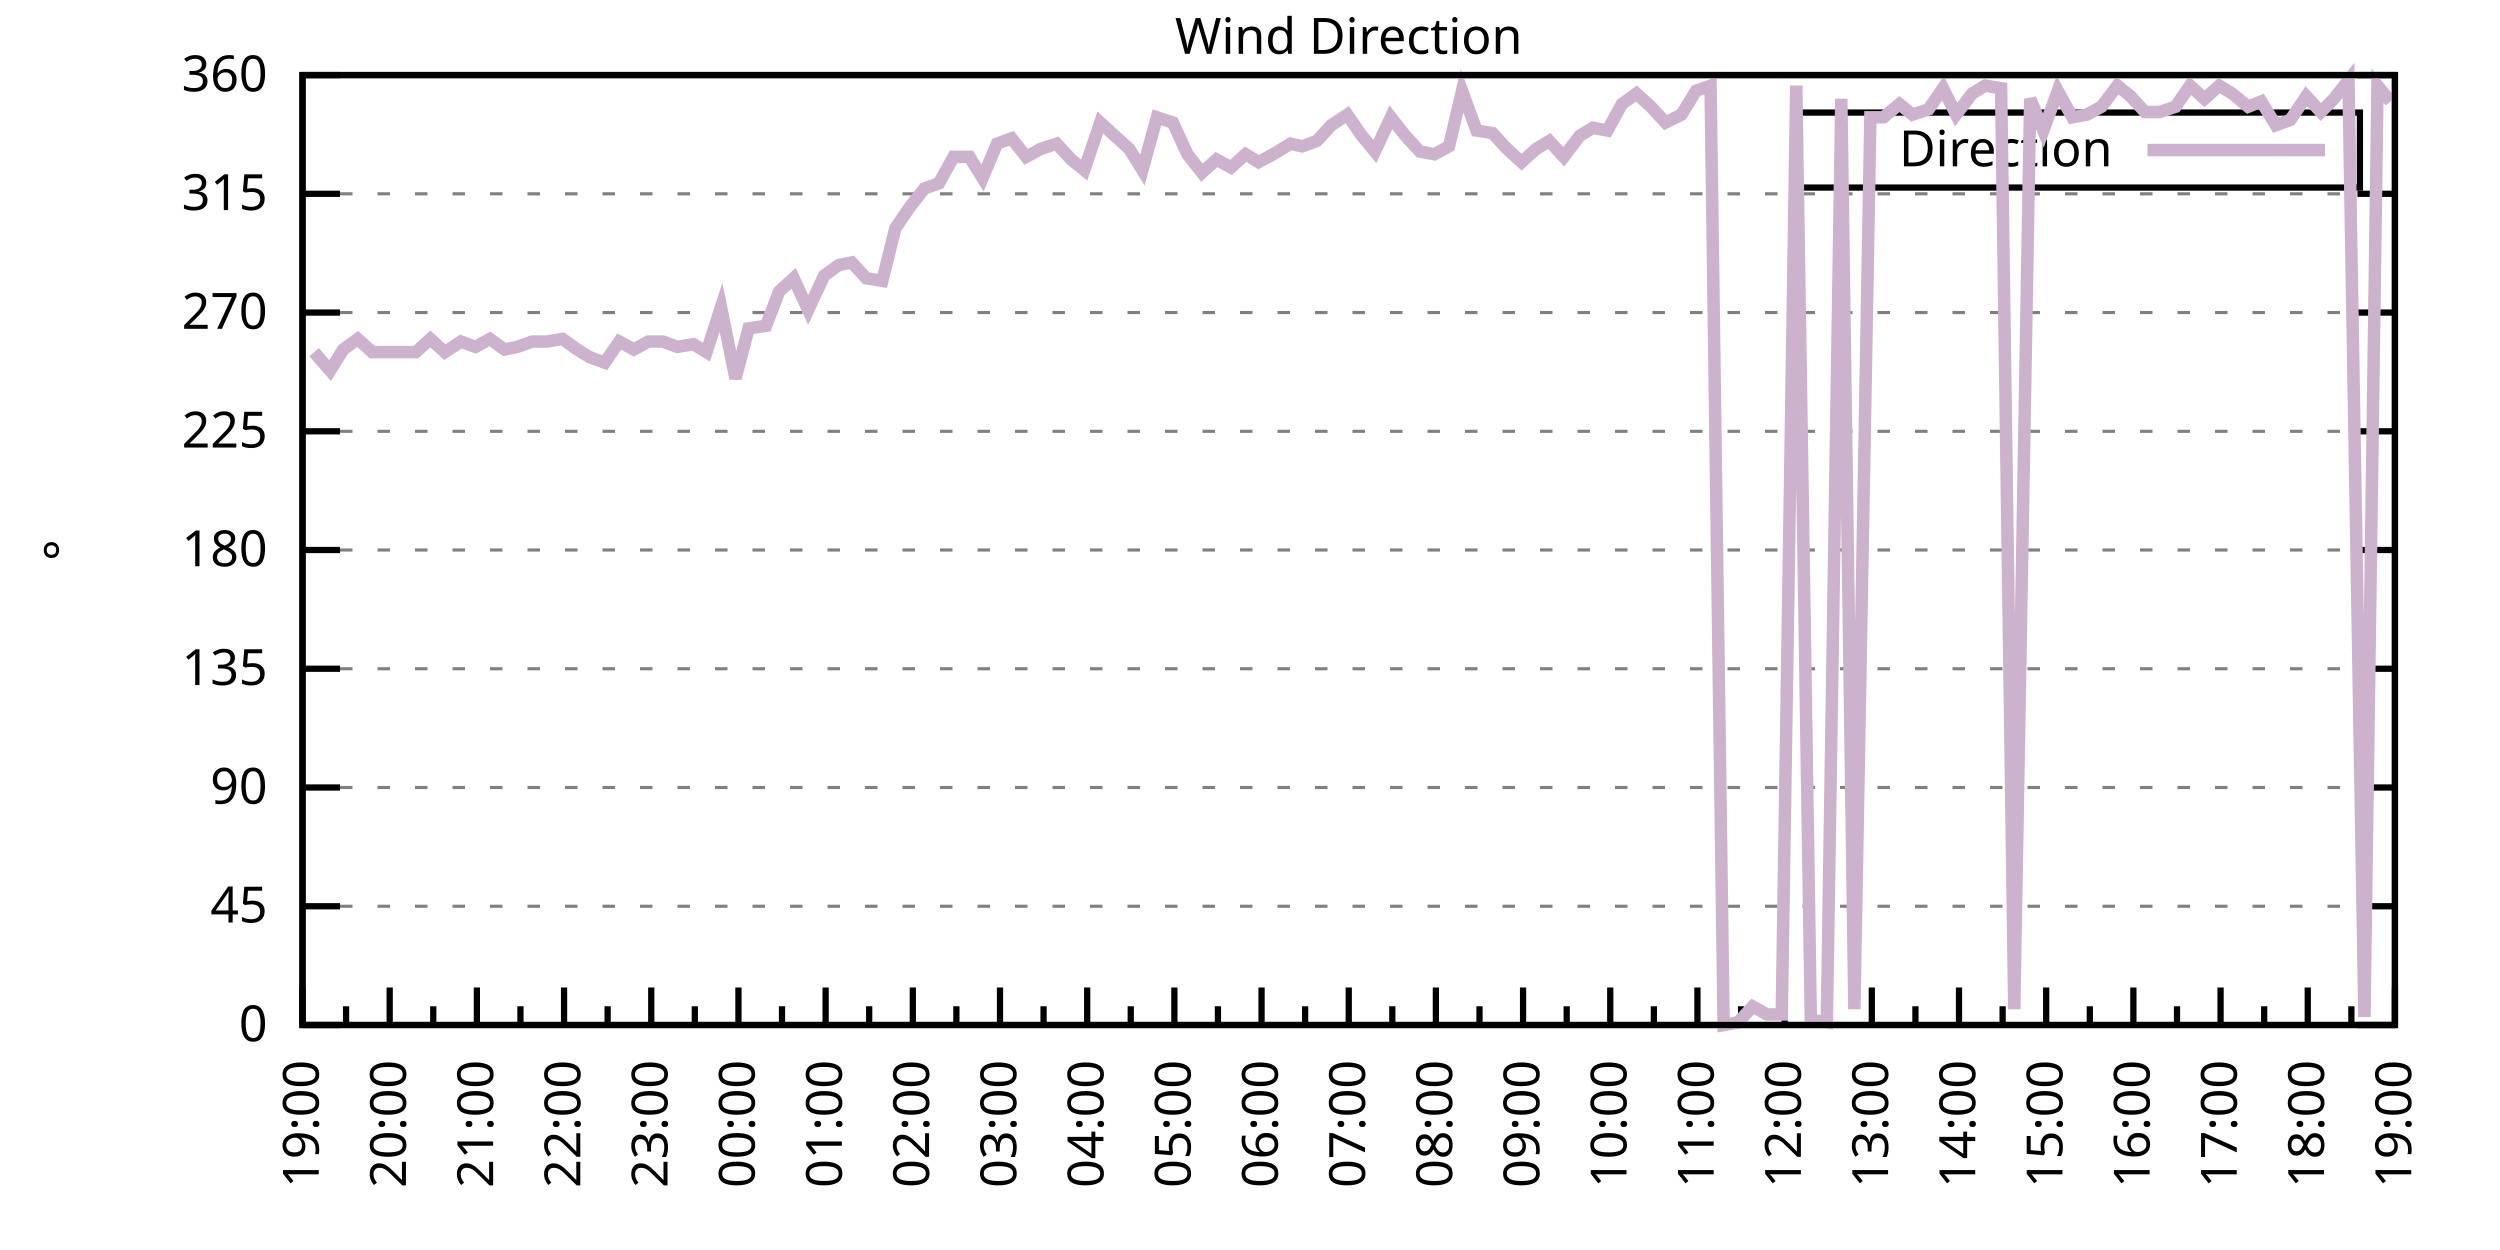
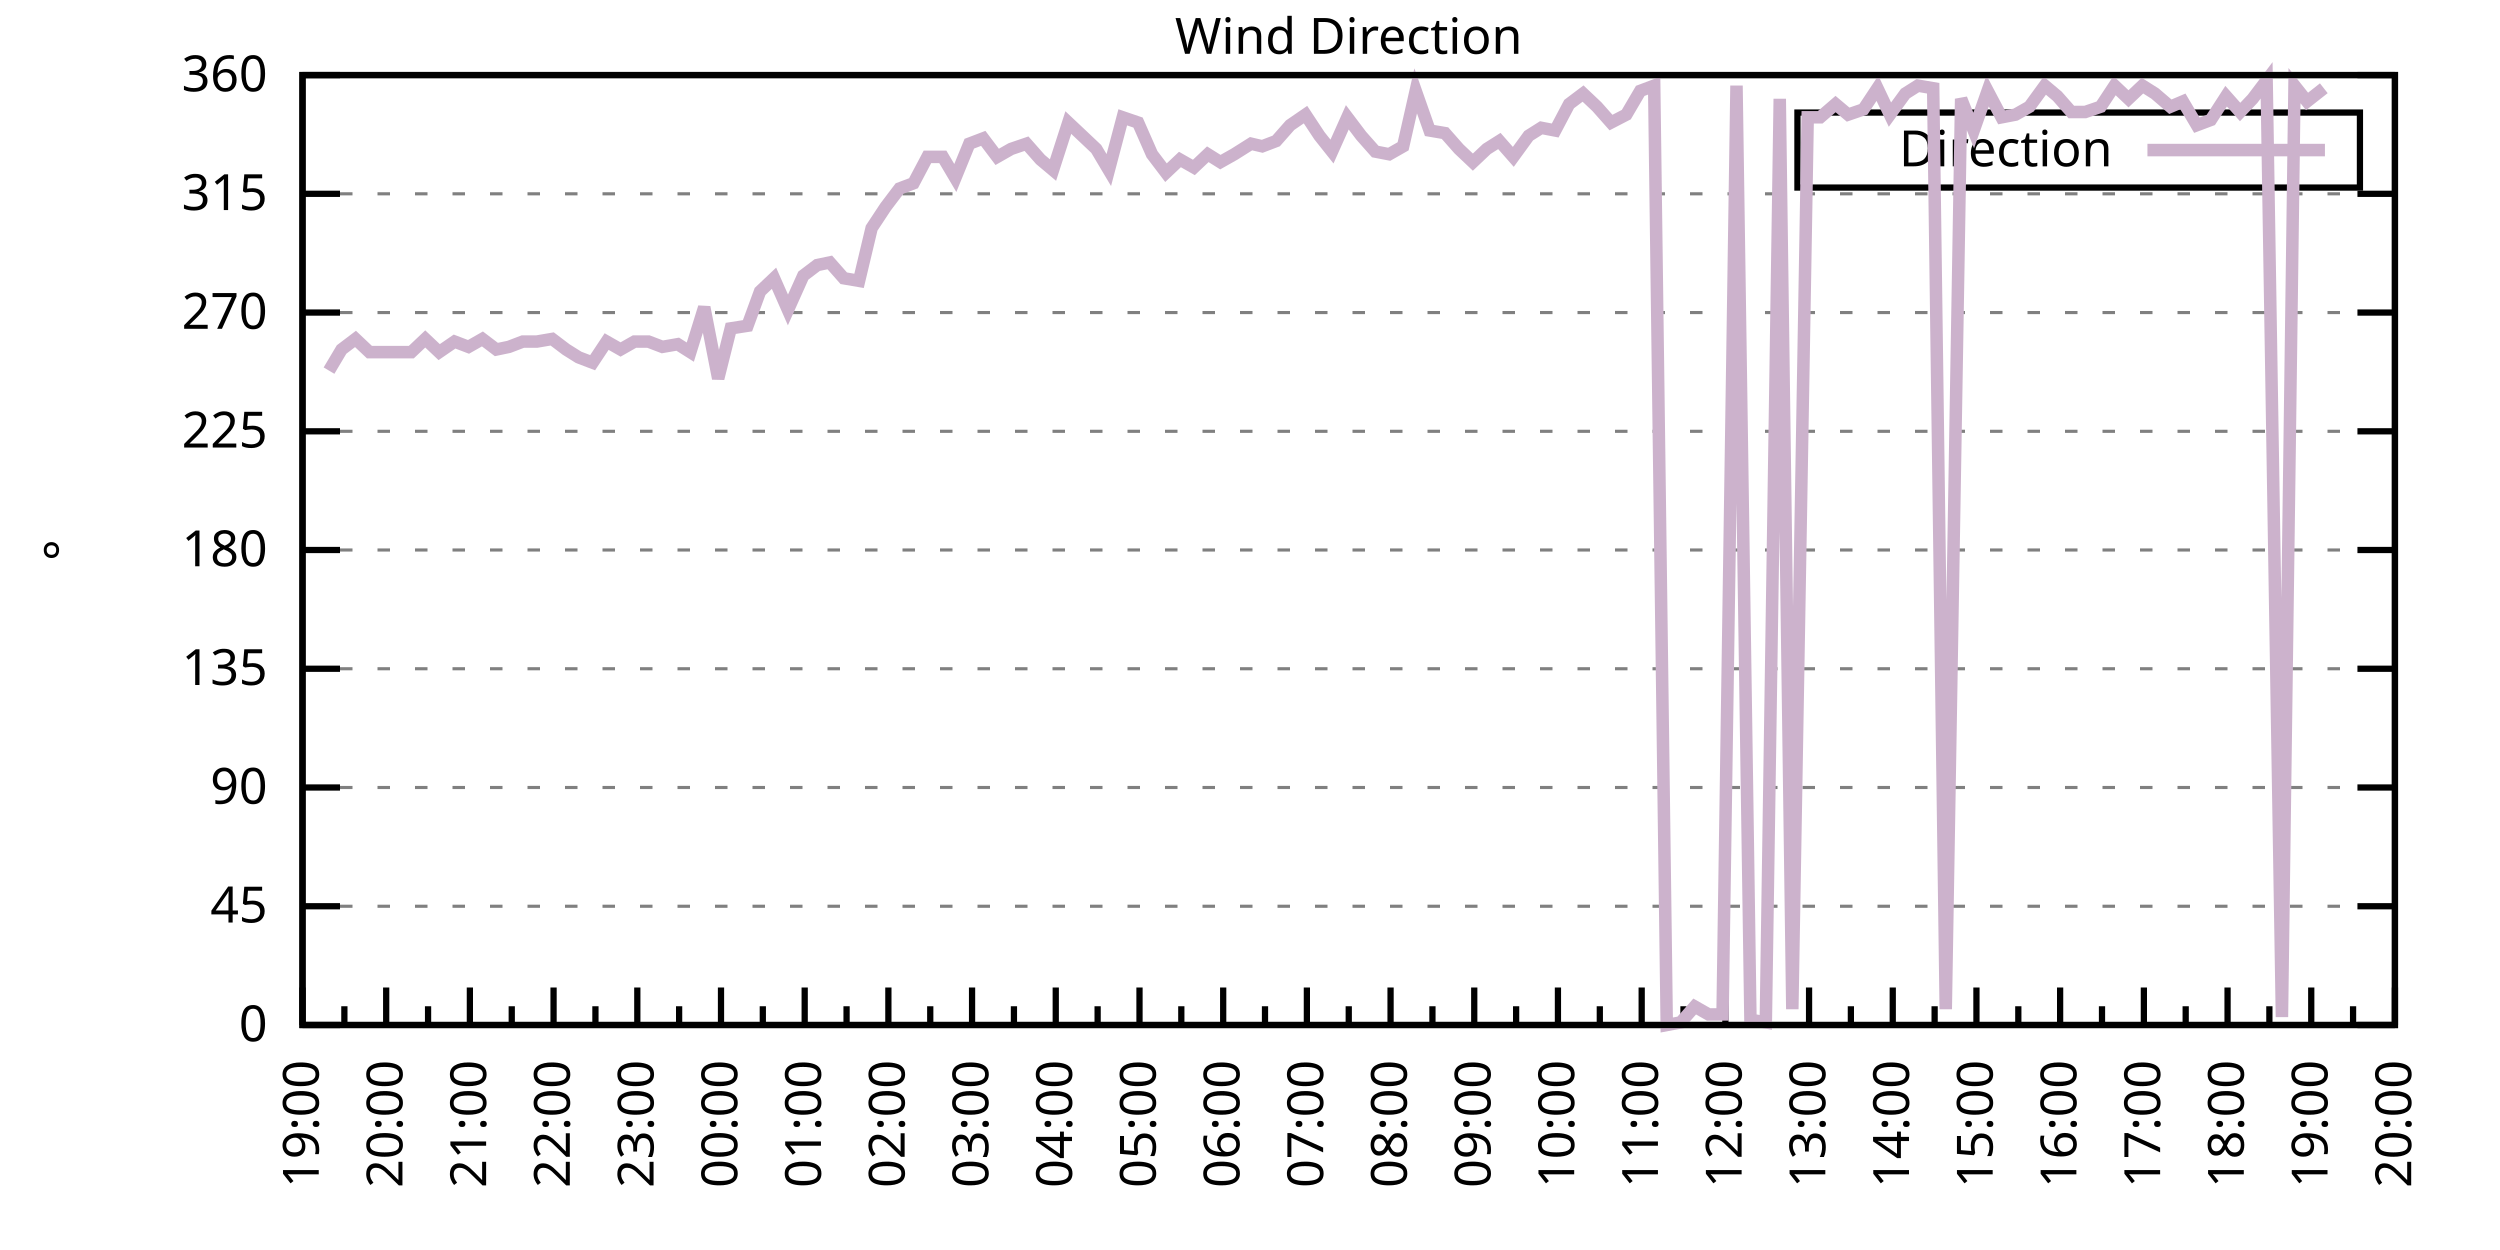
<svg xmlns="http://www.w3.org/2000/svg" xmlns:xlink="http://www.w3.org/1999/xlink" width="400" height="200" viewBox="0 0 400 200">
  <g id="gnuplot_canvas">
    <rect x="0" y="0" width="400" height="200" fill="none" />
    <defs>
      <circle id="gpDot" r="0.5" stroke-width="0.5" stroke="currentColor" />
      <path id="gpPt0" stroke-width="0.333" stroke="currentColor" d="M-1,0 h2 M0,-1 v2" />
      <path id="gpPt1" stroke-width="0.333" stroke="currentColor" d="M-1,-1 L1,1 M1,-1 L-1,1" />
      <path id="gpPt2" stroke-width="0.333" stroke="currentColor" d="M-1,0 L1,0 M0,-1 L0,1 M-1,-1 L1,1 M-1,1 L1,-1" />
      <rect id="gpPt3" stroke-width="0.333" stroke="currentColor" x="-1" y="-1" width="2" height="2" />
      <rect id="gpPt4" stroke-width="0.333" stroke="currentColor" fill="currentColor" x="-1" y="-1" width="2" height="2" />
      <circle id="gpPt5" stroke-width="0.333" stroke="currentColor" cx="0" cy="0" r="1" />
      <use xlink:href="#gpPt5" id="gpPt6" fill="currentColor" stroke="none" />
      <path id="gpPt7" stroke-width="0.333" stroke="currentColor" d="M0,-1.33 L-1.33,0.67 L1.33,0.67 z" />
      <use xlink:href="#gpPt7" id="gpPt8" fill="currentColor" stroke="none" />
      <use xlink:href="#gpPt7" id="gpPt9" stroke="currentColor" transform="rotate(180)" />
      <use xlink:href="#gpPt9" id="gpPt10" fill="currentColor" stroke="none" />
      <use xlink:href="#gpPt3" id="gpPt11" stroke="currentColor" transform="rotate(45)" />
      <use xlink:href="#gpPt11" id="gpPt12" fill="currentColor" stroke="none" />
      <path id="gpPt13" stroke-width="0.333" stroke="currentColor" d="M0,1.330 L1.265,0.411 L0.782,-1.067 L-0.782,-1.076 L-1.265,0.411 z" />
      <use xlink:href="#gpPt13" id="gpPt14" fill="currentColor" stroke="none" />
      <filter id="textbox" filterUnits="objectBoundingBox" x="0" y="0" height="1" width="1">
        <feFlood flood-color="white" flood-opacity="1" result="bgnd" />
        <feComposite in="SourceGraphic" in2="bgnd" operator="atop" />
      </filter>
      <filter id="greybox" filterUnits="objectBoundingBox" x="0" y="0" height="1" width="1">
        <feFlood flood-color="lightgrey" flood-opacity="1" result="grey" />
        <feComposite in="SourceGraphic" in2="grey" operator="atop" />
      </filter>
    </defs>
    <g fill="none" color="white" stroke="currentColor" stroke-width="1.00" stroke-linecap="butt" stroke-linejoin="miter">
</g>
    <g fill="none" color="black" stroke="currentColor" stroke-width="1.00" stroke-linecap="butt" stroke-linejoin="miter">
      <g stroke="none" shape-rendering="crispEdges">
        <polygon fill="rgb(255, 255, 255)" points="48.40,164.00 383.18,164.00 383.18,12.02 48.40,12.02 " />
      </g>
    </g>
    <g fill="none" color="black" stroke="currentColor" stroke-width="1.00" stroke-linecap="butt" stroke-linejoin="miter">
</g>
    <g fill="none" color="black" stroke="black" stroke-width="0.50" stroke-linecap="butt" stroke-linejoin="miter">
</g>
    <g fill="none" color="gray" stroke="currentColor" stroke-width="0.50" stroke-linecap="butt" stroke-linejoin="miter">
      <path stroke="gray" stroke-dasharray="2,4" class="gridline" d="M48.40,164.00 L383.19,164.00  " />
    </g>
    <g fill="none" color="gray" stroke="gray" stroke-width="1.00" stroke-linecap="butt" stroke-linejoin="miter">
</g>
    <g fill="none" color="black" stroke="currentColor" stroke-width="1.00" stroke-linecap="butt" stroke-linejoin="miter">
      <path stroke="black" d="M48.40,164.00 L54.40,164.00 M383.19,164.00 L377.19,164.00  " />
      <g transform="translate(42.80,166.60)" stroke="none" fill="black" font-family="Sans" font-size="8.00" text-anchor="end">
        <text>
          <tspan font-family="Sans"> 0</tspan>
        </text>
      </g>
    </g>
    <g fill="none" color="black" stroke="currentColor" stroke-width="1.00" stroke-linecap="butt" stroke-linejoin="miter">
</g>
    <g fill="none" color="black" stroke="black" stroke-width="0.50" stroke-linecap="butt" stroke-linejoin="miter">
</g>
    <g fill="none" color="gray" stroke="currentColor" stroke-width="0.50" stroke-linecap="butt" stroke-linejoin="miter">
      <path stroke="gray" stroke-dasharray="2,4" class="gridline" d="M48.40,145.00 L383.19,145.00  " />
    </g>
    <g fill="none" color="gray" stroke="gray" stroke-width="1.00" stroke-linecap="butt" stroke-linejoin="miter">
</g>
    <g fill="none" color="black" stroke="currentColor" stroke-width="1.00" stroke-linecap="butt" stroke-linejoin="miter">
      <path stroke="black" d="M48.40,145.00 L54.40,145.00 M383.19,145.00 L377.19,145.00  " />
      <g transform="translate(42.80,147.60)" stroke="none" fill="black" font-family="Sans" font-size="8.00" text-anchor="end">
        <text>
          <tspan font-family="Sans"> 45</tspan>
        </text>
      </g>
    </g>
    <g fill="none" color="black" stroke="currentColor" stroke-width="1.00" stroke-linecap="butt" stroke-linejoin="miter">
</g>
    <g fill="none" color="black" stroke="black" stroke-width="0.50" stroke-linecap="butt" stroke-linejoin="miter">
</g>
    <g fill="none" color="gray" stroke="currentColor" stroke-width="0.50" stroke-linecap="butt" stroke-linejoin="miter">
      <path stroke="gray" stroke-dasharray="2,4" class="gridline" d="M48.40,126.00 L383.19,126.00  " />
    </g>
    <g fill="none" color="gray" stroke="gray" stroke-width="1.00" stroke-linecap="butt" stroke-linejoin="miter">
</g>
    <g fill="none" color="black" stroke="currentColor" stroke-width="1.00" stroke-linecap="butt" stroke-linejoin="miter">
      <path stroke="black" d="M48.40,126.00 L54.40,126.00 M383.19,126.00 L377.19,126.00  " />
      <g transform="translate(42.80,128.60)" stroke="none" fill="black" font-family="Sans" font-size="8.00" text-anchor="end">
        <text>
          <tspan font-family="Sans"> 90</tspan>
        </text>
      </g>
    </g>
    <g fill="none" color="black" stroke="currentColor" stroke-width="1.00" stroke-linecap="butt" stroke-linejoin="miter">
</g>
    <g fill="none" color="black" stroke="black" stroke-width="0.50" stroke-linecap="butt" stroke-linejoin="miter">
</g>
    <g fill="none" color="gray" stroke="currentColor" stroke-width="0.50" stroke-linecap="butt" stroke-linejoin="miter">
      <path stroke="gray" stroke-dasharray="2,4" class="gridline" d="M48.40,107.00 L383.19,107.00  " />
    </g>
    <g fill="none" color="gray" stroke="gray" stroke-width="1.00" stroke-linecap="butt" stroke-linejoin="miter">
</g>
    <g fill="none" color="black" stroke="currentColor" stroke-width="1.00" stroke-linecap="butt" stroke-linejoin="miter">
      <path stroke="black" d="M48.40,107.00 L54.40,107.00 M383.19,107.00 L377.19,107.00  " />
      <g transform="translate(42.80,109.60)" stroke="none" fill="black" font-family="Sans" font-size="8.00" text-anchor="end">
        <text>
          <tspan font-family="Sans"> 135</tspan>
        </text>
      </g>
    </g>
    <g fill="none" color="black" stroke="currentColor" stroke-width="1.00" stroke-linecap="butt" stroke-linejoin="miter">
</g>
    <g fill="none" color="black" stroke="black" stroke-width="0.50" stroke-linecap="butt" stroke-linejoin="miter">
</g>
    <g fill="none" color="gray" stroke="currentColor" stroke-width="0.50" stroke-linecap="butt" stroke-linejoin="miter">
      <path stroke="gray" stroke-dasharray="2,4" class="gridline" d="M48.40,88.00 L383.19,88.00  " />
    </g>
    <g fill="none" color="gray" stroke="gray" stroke-width="1.00" stroke-linecap="butt" stroke-linejoin="miter">
</g>
    <g fill="none" color="black" stroke="currentColor" stroke-width="1.00" stroke-linecap="butt" stroke-linejoin="miter">
      <path stroke="black" d="M48.40,88.00 L54.40,88.00 M383.19,88.00 L377.19,88.00  " />
      <g transform="translate(42.80,90.60)" stroke="none" fill="black" font-family="Sans" font-size="8.00" text-anchor="end">
        <text>
          <tspan font-family="Sans"> 180</tspan>
        </text>
      </g>
    </g>
    <g fill="none" color="black" stroke="currentColor" stroke-width="1.00" stroke-linecap="butt" stroke-linejoin="miter">
</g>
    <g fill="none" color="black" stroke="black" stroke-width="0.50" stroke-linecap="butt" stroke-linejoin="miter">
</g>
    <g fill="none" color="gray" stroke="currentColor" stroke-width="0.50" stroke-linecap="butt" stroke-linejoin="miter">
      <path stroke="gray" stroke-dasharray="2,4" class="gridline" d="M48.40,69.01 L383.19,69.01  " />
    </g>
    <g fill="none" color="gray" stroke="gray" stroke-width="1.00" stroke-linecap="butt" stroke-linejoin="miter">
</g>
    <g fill="none" color="black" stroke="currentColor" stroke-width="1.00" stroke-linecap="butt" stroke-linejoin="miter">
      <path stroke="black" d="M48.40,69.01 L54.40,69.01 M383.19,69.01 L377.19,69.01  " />
      <g transform="translate(42.80,71.61)" stroke="none" fill="black" font-family="Sans" font-size="8.00" text-anchor="end">
        <text>
          <tspan font-family="Sans"> 225</tspan>
        </text>
      </g>
    </g>
    <g fill="none" color="black" stroke="currentColor" stroke-width="1.00" stroke-linecap="butt" stroke-linejoin="miter">
</g>
    <g fill="none" color="black" stroke="black" stroke-width="0.50" stroke-linecap="butt" stroke-linejoin="miter">
</g>
    <g fill="none" color="gray" stroke="currentColor" stroke-width="0.50" stroke-linecap="butt" stroke-linejoin="miter">
      <path stroke="gray" stroke-dasharray="2,4" class="gridline" d="M48.40,50.01 L383.19,50.01  " />
    </g>
    <g fill="none" color="gray" stroke="gray" stroke-width="1.00" stroke-linecap="butt" stroke-linejoin="miter">
</g>
    <g fill="none" color="black" stroke="currentColor" stroke-width="1.00" stroke-linecap="butt" stroke-linejoin="miter">
      <path stroke="black" d="M48.40,50.01 L54.40,50.01 M383.19,50.01 L377.19,50.01  " />
      <g transform="translate(42.80,52.61)" stroke="none" fill="black" font-family="Sans" font-size="8.00" text-anchor="end">
        <text>
          <tspan font-family="Sans"> 270</tspan>
        </text>
      </g>
    </g>
    <g fill="none" color="black" stroke="currentColor" stroke-width="1.00" stroke-linecap="butt" stroke-linejoin="miter">
</g>
    <g fill="none" color="black" stroke="black" stroke-width="0.50" stroke-linecap="butt" stroke-linejoin="miter">
</g>
    <g fill="none" color="gray" stroke="currentColor" stroke-width="0.50" stroke-linecap="butt" stroke-linejoin="miter">
      <path stroke="gray" stroke-dasharray="2,4" class="gridline" d="M48.40,31.01 L383.19,31.01  " />
    </g>
    <g fill="none" color="gray" stroke="gray" stroke-width="1.00" stroke-linecap="butt" stroke-linejoin="miter">
</g>
    <g fill="none" color="black" stroke="currentColor" stroke-width="1.00" stroke-linecap="butt" stroke-linejoin="miter">
      <path stroke="black" d="M48.40,31.01 L54.40,31.01 M383.19,31.01 L377.19,31.01  " />
      <g transform="translate(42.80,33.61)" stroke="none" fill="black" font-family="Sans" font-size="8.00" text-anchor="end">
        <text>
          <tspan font-family="Sans"> 315</tspan>
        </text>
      </g>
    </g>
    <g fill="none" color="black" stroke="currentColor" stroke-width="1.00" stroke-linecap="butt" stroke-linejoin="miter">
</g>
    <g fill="none" color="black" stroke="black" stroke-width="0.50" stroke-linecap="butt" stroke-linejoin="miter">
</g>
    <g fill="none" color="gray" stroke="currentColor" stroke-width="0.50" stroke-linecap="butt" stroke-linejoin="miter">
      <path stroke="gray" stroke-dasharray="2,4" class="gridline" d="M48.40,12.01 L383.19,12.01  " />
    </g>
    <g fill="none" color="gray" stroke="gray" stroke-width="1.00" stroke-linecap="butt" stroke-linejoin="miter">
</g>
    <g fill="none" color="black" stroke="currentColor" stroke-width="1.00" stroke-linecap="butt" stroke-linejoin="miter">
      <path stroke="black" d="M48.40,12.01 L54.40,12.01 M383.19,12.01 L377.19,12.01  " />
      <g transform="translate(42.80,14.61)" stroke="none" fill="black" font-family="Sans" font-size="8.00" text-anchor="end">
        <text>
          <tspan font-family="Sans"> 360</tspan>
        </text>
      </g>
    </g>
    <g fill="none" color="black" stroke="currentColor" stroke-width="1.00" stroke-linecap="butt" stroke-linejoin="miter">
      <path stroke="black" d="M48.40,164.00 L48.40,158.00  " />
      <g transform="translate(51.00,169.60) rotate(270)" stroke="none" fill="black" font-family="Sans" font-size="8.00" text-anchor="end">
        <text>
          <tspan font-family="Sans">19:00</tspan>
        </text>
      </g>
    </g>
    <g fill="none" color="black" stroke="currentColor" stroke-width="1.00" stroke-linecap="butt" stroke-linejoin="miter">
-       <path stroke="black" d="M55.37,164.00 L55.37,161.00 M62.35,164.00 L62.35,158.00  " />
-       <g transform="translate(64.95,169.60) rotate(270)" stroke="none" fill="black" font-family="Sans" font-size="8.00" text-anchor="end">
+       <path stroke="black" d="M55.10,164.00 L55.10,161.00 M61.79,164.00 L61.79,158.00  " />
+       <g transform="translate(64.39,169.60) rotate(270)" stroke="none" fill="black" font-family="Sans" font-size="8.00" text-anchor="end">
        <text>
          <tspan font-family="Sans">20:00</tspan>
        </text>
      </g>
    </g>
    <g fill="none" color="black" stroke="currentColor" stroke-width="1.00" stroke-linecap="butt" stroke-linejoin="miter">
-       <path stroke="black" d="M69.32,164.00 L69.32,161.00 M76.30,164.00 L76.30,158.00  " />
-       <g transform="translate(78.90,169.60) rotate(270)" stroke="none" fill="black" font-family="Sans" font-size="8.00" text-anchor="end">
+       <path stroke="black" d="M68.49,164.00 L68.49,161.00 M75.18,164.00 L75.18,158.00  " />
+       <g transform="translate(77.78,169.60) rotate(270)" stroke="none" fill="black" font-family="Sans" font-size="8.00" text-anchor="end">
        <text>
          <tspan font-family="Sans">21:00</tspan>
        </text>
      </g>
    </g>
    <g fill="none" color="black" stroke="currentColor" stroke-width="1.00" stroke-linecap="butt" stroke-linejoin="miter">
-       <path stroke="black" d="M83.27,164.00 L83.27,161.00 M90.25,164.00 L90.25,158.00  " />
-       <g transform="translate(92.85,169.60) rotate(270)" stroke="none" fill="black" font-family="Sans" font-size="8.00" text-anchor="end">
+       <path stroke="black" d="M81.88,164.00 L81.88,161.00 M88.57,164.00 L88.57,158.00  " />
+       <g transform="translate(91.17,169.60) rotate(270)" stroke="none" fill="black" font-family="Sans" font-size="8.00" text-anchor="end">
        <text>
          <tspan font-family="Sans">22:00</tspan>
        </text>
      </g>
    </g>
    <g fill="none" color="black" stroke="currentColor" stroke-width="1.00" stroke-linecap="butt" stroke-linejoin="miter">
-       <path stroke="black" d="M97.22,164.00 L97.22,161.00 M104.20,164.00 L104.20,158.00  " />
-       <g transform="translate(106.80,169.60) rotate(270)" stroke="none" fill="black" font-family="Sans" font-size="8.00" text-anchor="end">
+       <path stroke="black" d="M95.27,164.00 L95.27,161.00 M101.97,164.00 L101.97,158.00  " />
+       <g transform="translate(104.57,169.60) rotate(270)" stroke="none" fill="black" font-family="Sans" font-size="8.00" text-anchor="end">
        <text>
          <tspan font-family="Sans">23:00</tspan>
        </text>
      </g>
    </g>
    <g fill="none" color="black" stroke="currentColor" stroke-width="1.00" stroke-linecap="butt" stroke-linejoin="miter">
-       <path stroke="black" d="M111.17,164.00 L111.17,161.00 M118.15,164.00 L118.15,158.00  " />
-       <g transform="translate(120.75,169.60) rotate(270)" stroke="none" fill="black" font-family="Sans" font-size="8.00" text-anchor="end">
+       <path stroke="black" d="M108.66,164.00 L108.66,161.00 M115.36,164.00 L115.36,158.00  " />
+       <g transform="translate(117.96,169.60) rotate(270)" stroke="none" fill="black" font-family="Sans" font-size="8.00" text-anchor="end">
        <text>
          <tspan font-family="Sans">00:00</tspan>
        </text>
      </g>
    </g>
    <g fill="none" color="black" stroke="currentColor" stroke-width="1.00" stroke-linecap="butt" stroke-linejoin="miter">
-       <path stroke="black" d="M125.12,164.00 L125.12,161.00 M132.10,164.00 L132.10,158.00  " />
-       <g transform="translate(134.70,169.60) rotate(270)" stroke="none" fill="black" font-family="Sans" font-size="8.00" text-anchor="end">
+       <path stroke="black" d="M122.05,164.00 L122.05,161.00 M128.75,164.00 L128.75,158.00  " />
+       <g transform="translate(131.35,169.60) rotate(270)" stroke="none" fill="black" font-family="Sans" font-size="8.00" text-anchor="end">
        <text>
          <tspan font-family="Sans">01:00</tspan>
        </text>
      </g>
    </g>
    <g fill="none" color="black" stroke="currentColor" stroke-width="1.00" stroke-linecap="butt" stroke-linejoin="miter">
-       <path stroke="black" d="M139.07,164.00 L139.07,161.00 M146.05,164.00 L146.05,158.00  " />
-       <g transform="translate(148.65,169.60) rotate(270)" stroke="none" fill="black" font-family="Sans" font-size="8.00" text-anchor="end">
+       <path stroke="black" d="M135.45,164.00 L135.45,161.00 M142.14,164.00 L142.14,158.00  " />
+       <g transform="translate(144.74,169.60) rotate(270)" stroke="none" fill="black" font-family="Sans" font-size="8.00" text-anchor="end">
        <text>
          <tspan font-family="Sans">02:00</tspan>
        </text>
      </g>
    </g>
    <g fill="none" color="black" stroke="currentColor" stroke-width="1.00" stroke-linecap="butt" stroke-linejoin="miter">
-       <path stroke="black" d="M153.02,164.00 L153.02,161.00 M160.00,164.00 L160.00,158.00  " />
-       <g transform="translate(162.60,169.60) rotate(270)" stroke="none" fill="black" font-family="Sans" font-size="8.00" text-anchor="end">
+       <path stroke="black" d="M148.84,164.00 L148.84,161.00 M155.53,164.00 L155.53,158.00  " />
+       <g transform="translate(158.13,169.60) rotate(270)" stroke="none" fill="black" font-family="Sans" font-size="8.00" text-anchor="end">
        <text>
          <tspan font-family="Sans">03:00</tspan>
        </text>
      </g>
    </g>
    <g fill="none" color="black" stroke="currentColor" stroke-width="1.00" stroke-linecap="butt" stroke-linejoin="miter">
-       <path stroke="black" d="M166.97,164.00 L166.97,161.00 M173.95,164.00 L173.95,158.00  " />
-       <g transform="translate(176.55,169.60) rotate(270)" stroke="none" fill="black" font-family="Sans" font-size="8.00" text-anchor="end">
+       <path stroke="black" d="M162.23,164.00 L162.23,161.00 M168.92,164.00 L168.92,158.00  " />
+       <g transform="translate(171.52,169.60) rotate(270)" stroke="none" fill="black" font-family="Sans" font-size="8.00" text-anchor="end">
        <text>
          <tspan font-family="Sans">04:00</tspan>
        </text>
      </g>
    </g>
    <g fill="none" color="black" stroke="currentColor" stroke-width="1.00" stroke-linecap="butt" stroke-linejoin="miter">
-       <path stroke="black" d="M180.92,164.00 L180.92,161.00 M187.90,164.00 L187.90,158.00  " />
-       <g transform="translate(190.50,169.60) rotate(270)" stroke="none" fill="black" font-family="Sans" font-size="8.00" text-anchor="end">
+       <path stroke="black" d="M175.62,164.00 L175.62,161.00 M182.32,164.00 L182.32,158.00  " />
+       <g transform="translate(184.92,169.60) rotate(270)" stroke="none" fill="black" font-family="Sans" font-size="8.00" text-anchor="end">
        <text>
          <tspan font-family="Sans">05:00</tspan>
        </text>
      </g>
    </g>
    <g fill="none" color="black" stroke="currentColor" stroke-width="1.00" stroke-linecap="butt" stroke-linejoin="miter">
-       <path stroke="black" d="M194.87,164.00 L194.87,161.00 M201.85,164.00 L201.85,158.00  " />
-       <g transform="translate(204.45,169.60) rotate(270)" stroke="none" fill="black" font-family="Sans" font-size="8.00" text-anchor="end">
+       <path stroke="black" d="M189.01,164.00 L189.01,161.00 M195.71,164.00 L195.71,158.00  " />
+       <g transform="translate(198.31,169.60) rotate(270)" stroke="none" fill="black" font-family="Sans" font-size="8.00" text-anchor="end">
        <text>
          <tspan font-family="Sans">06:00</tspan>
        </text>
      </g>
    </g>
    <g fill="none" color="black" stroke="currentColor" stroke-width="1.00" stroke-linecap="butt" stroke-linejoin="miter">
-       <path stroke="black" d="M208.82,164.00 L208.82,161.00 M215.80,164.00 L215.80,158.00  " />
-       <g transform="translate(218.40,169.60) rotate(270)" stroke="none" fill="black" font-family="Sans" font-size="8.00" text-anchor="end">
+       <path stroke="black" d="M202.40,164.00 L202.40,161.00 M209.10,164.00 L209.10,158.00  " />
+       <g transform="translate(211.70,169.60) rotate(270)" stroke="none" fill="black" font-family="Sans" font-size="8.00" text-anchor="end">
        <text>
          <tspan font-family="Sans">07:00</tspan>
        </text>
      </g>
    </g>
    <g fill="none" color="black" stroke="currentColor" stroke-width="1.00" stroke-linecap="butt" stroke-linejoin="miter">
-       <path stroke="black" d="M222.77,164.00 L222.77,161.00 M229.74,164.00 L229.74,158.00  " />
-       <g transform="translate(232.34,169.60) rotate(270)" stroke="none" fill="black" font-family="Sans" font-size="8.00" text-anchor="end">
+       <path stroke="black" d="M215.80,164.00 L215.80,161.00 M222.49,164.00 L222.49,158.00  " />
+       <g transform="translate(225.09,169.60) rotate(270)" stroke="none" fill="black" font-family="Sans" font-size="8.00" text-anchor="end">
        <text>
          <tspan font-family="Sans">08:00</tspan>
        </text>
      </g>
    </g>
    <g fill="none" color="black" stroke="currentColor" stroke-width="1.00" stroke-linecap="butt" stroke-linejoin="miter">
-       <path stroke="black" d="M236.72,164.00 L236.72,161.00 M243.69,164.00 L243.69,158.00  " />
-       <g transform="translate(246.29,169.60) rotate(270)" stroke="none" fill="black" font-family="Sans" font-size="8.00" text-anchor="end">
+       <path stroke="black" d="M229.19,164.00 L229.19,161.00 M235.88,164.00 L235.88,158.00  " />
+       <g transform="translate(238.48,169.60) rotate(270)" stroke="none" fill="black" font-family="Sans" font-size="8.00" text-anchor="end">
        <text>
          <tspan font-family="Sans">09:00</tspan>
        </text>
      </g>
    </g>
    <g fill="none" color="black" stroke="currentColor" stroke-width="1.00" stroke-linecap="butt" stroke-linejoin="miter">
-       <path stroke="black" d="M250.67,164.00 L250.67,161.00 M257.64,164.00 L257.64,158.00  " />
-       <g transform="translate(260.24,169.60) rotate(270)" stroke="none" fill="black" font-family="Sans" font-size="8.00" text-anchor="end">
+       <path stroke="black" d="M242.58,164.00 L242.58,161.00 M249.27,164.00 L249.27,158.00  " />
+       <g transform="translate(251.87,169.60) rotate(270)" stroke="none" fill="black" font-family="Sans" font-size="8.00" text-anchor="end">
        <text>
          <tspan font-family="Sans">10:00</tspan>
        </text>
      </g>
    </g>
    <g fill="none" color="black" stroke="currentColor" stroke-width="1.00" stroke-linecap="butt" stroke-linejoin="miter">
-       <path stroke="black" d="M264.62,164.00 L264.62,161.00 M271.59,164.00 L271.59,158.00  " />
-       <g transform="translate(274.19,169.60) rotate(270)" stroke="none" fill="black" font-family="Sans" font-size="8.00" text-anchor="end">
+       <path stroke="black" d="M255.97,164.00 L255.97,161.00 M262.67,164.00 L262.67,158.00  " />
+       <g transform="translate(265.27,169.60) rotate(270)" stroke="none" fill="black" font-family="Sans" font-size="8.00" text-anchor="end">
        <text>
          <tspan font-family="Sans">11:00</tspan>
        </text>
      </g>
    </g>
    <g fill="none" color="black" stroke="currentColor" stroke-width="1.00" stroke-linecap="butt" stroke-linejoin="miter">
-       <path stroke="black" d="M278.57,164.00 L278.57,161.00 M285.54,164.00 L285.54,158.00  " />
-       <g transform="translate(288.14,169.60) rotate(270)" stroke="none" fill="black" font-family="Sans" font-size="8.00" text-anchor="end">
+       <path stroke="black" d="M269.36,164.00 L269.36,161.00 M276.06,164.00 L276.06,158.00  " />
+       <g transform="translate(278.66,169.60) rotate(270)" stroke="none" fill="black" font-family="Sans" font-size="8.00" text-anchor="end">
        <text>
          <tspan font-family="Sans">12:00</tspan>
        </text>
      </g>
    </g>
    <g fill="none" color="black" stroke="currentColor" stroke-width="1.00" stroke-linecap="butt" stroke-linejoin="miter">
-       <path stroke="black" d="M292.52,164.00 L292.52,161.00 M299.49,164.00 L299.49,158.00  " />
-       <g transform="translate(302.09,169.60) rotate(270)" stroke="none" fill="black" font-family="Sans" font-size="8.00" text-anchor="end">
+       <path stroke="black" d="M282.75,164.00 L282.75,161.00 M289.45,164.00 L289.45,158.00  " />
+       <g transform="translate(292.05,169.60) rotate(270)" stroke="none" fill="black" font-family="Sans" font-size="8.00" text-anchor="end">
        <text>
          <tspan font-family="Sans">13:00</tspan>
        </text>
      </g>
    </g>
    <g fill="none" color="black" stroke="currentColor" stroke-width="1.00" stroke-linecap="butt" stroke-linejoin="miter">
-       <path stroke="black" d="M306.47,164.00 L306.47,161.00 M313.44,164.00 L313.44,158.00  " />
-       <g transform="translate(316.04,169.60) rotate(270)" stroke="none" fill="black" font-family="Sans" font-size="8.00" text-anchor="end">
+       <path stroke="black" d="M296.14,164.00 L296.14,161.00 M302.84,164.00 L302.84,158.00  " />
+       <g transform="translate(305.44,169.60) rotate(270)" stroke="none" fill="black" font-family="Sans" font-size="8.00" text-anchor="end">
        <text>
          <tspan font-family="Sans">14:00</tspan>
        </text>
      </g>
    </g>
    <g fill="none" color="black" stroke="currentColor" stroke-width="1.00" stroke-linecap="butt" stroke-linejoin="miter">
-       <path stroke="black" d="M320.42,164.00 L320.42,161.00 M327.39,164.00 L327.39,158.00  " />
-       <g transform="translate(329.99,169.60) rotate(270)" stroke="none" fill="black" font-family="Sans" font-size="8.00" text-anchor="end">
+       <path stroke="black" d="M309.54,164.00 L309.54,161.00 M316.23,164.00 L316.23,158.00  " />
+       <g transform="translate(318.83,169.60) rotate(270)" stroke="none" fill="black" font-family="Sans" font-size="8.00" text-anchor="end">
        <text>
          <tspan font-family="Sans">15:00</tspan>
        </text>
      </g>
    </g>
    <g fill="none" color="black" stroke="currentColor" stroke-width="1.00" stroke-linecap="butt" stroke-linejoin="miter">
-       <path stroke="black" d="M334.37,164.00 L334.37,161.00 M341.34,164.00 L341.34,158.00  " />
-       <g transform="translate(343.94,169.60) rotate(270)" stroke="none" fill="black" font-family="Sans" font-size="8.00" text-anchor="end">
+       <path stroke="black" d="M322.93,164.00 L322.93,161.00 M329.62,164.00 L329.62,158.00  " />
+       <g transform="translate(332.22,169.60) rotate(270)" stroke="none" fill="black" font-family="Sans" font-size="8.00" text-anchor="end">
        <text>
          <tspan font-family="Sans">16:00</tspan>
        </text>
      </g>
    </g>
    <g fill="none" color="black" stroke="currentColor" stroke-width="1.00" stroke-linecap="butt" stroke-linejoin="miter">
-       <path stroke="black" d="M348.32,164.00 L348.32,161.00 M355.29,164.00 L355.29,158.00  " />
-       <g transform="translate(357.89,169.60) rotate(270)" stroke="none" fill="black" font-family="Sans" font-size="8.00" text-anchor="end">
+       <path stroke="black" d="M336.32,164.00 L336.32,161.00 M343.02,164.00 L343.02,158.00  " />
+       <g transform="translate(345.62,169.60) rotate(270)" stroke="none" fill="black" font-family="Sans" font-size="8.00" text-anchor="end">
        <text>
          <tspan font-family="Sans">17:00</tspan>
        </text>
      </g>
    </g>
    <g fill="none" color="black" stroke="currentColor" stroke-width="1.00" stroke-linecap="butt" stroke-linejoin="miter">
-       <path stroke="black" d="M362.27,164.00 L362.27,161.00 M369.24,164.00 L369.24,158.00  " />
-       <g transform="translate(371.84,169.60) rotate(270)" stroke="none" fill="black" font-family="Sans" font-size="8.00" text-anchor="end">
+       <path stroke="black" d="M349.71,164.00 L349.71,161.00 M356.41,164.00 L356.41,158.00  " />
+       <g transform="translate(359.01,169.60) rotate(270)" stroke="none" fill="black" font-family="Sans" font-size="8.00" text-anchor="end">
        <text>
          <tspan font-family="Sans">18:00</tspan>
        </text>
      </g>
    </g>
    <g fill="none" color="black" stroke="currentColor" stroke-width="1.00" stroke-linecap="butt" stroke-linejoin="miter">
-       <path stroke="black" d="M376.22,164.00 L376.22,161.00 M383.19,164.00 L383.19,158.00  " />
+       <path stroke="black" d="M363.10,164.00 L363.10,161.00 M369.80,164.00 L369.80,158.00  " />
+       <g transform="translate(372.40,169.60) rotate(270)" stroke="none" fill="black" font-family="Sans" font-size="8.00" text-anchor="end">
+         <text>
+           <tspan font-family="Sans">19:00</tspan>
+         </text>
+       </g>
+     </g>
+     <g fill="none" color="black" stroke="currentColor" stroke-width="1.00" stroke-linecap="butt" stroke-linejoin="miter">
+       <path stroke="black" d="M376.49,164.00 L376.49,161.00 M383.19,164.00 L383.19,158.00  " />
      <g transform="translate(385.79,169.60) rotate(270)" stroke="none" fill="black" font-family="Sans" font-size="8.00" text-anchor="end">
        <text>
-           <tspan font-family="Sans">19:00</tspan>
+           <tspan font-family="Sans">20:00</tspan>
        </text>
      </g>
    </g>
    <g fill="none" color="black" stroke="currentColor" stroke-width="1.00" stroke-linecap="butt" stroke-linejoin="miter">
</g>
    <g fill="none" color="black" stroke="currentColor" stroke-width="1.00" stroke-linecap="butt" stroke-linejoin="miter">
      <path stroke="black" d="M48.40,12.01 L48.40,164.00 L383.19,164.00 L383.19,12.01 L48.40,12.01 Z  " />
    </g>
    <g fill="none" color="black" stroke="currentColor" stroke-width="1.00" stroke-linecap="butt" stroke-linejoin="miter">
      <g transform="translate(12.80,88.01) rotate(270)" stroke="none" fill="black" font-family="Sans" font-size="8.00" text-anchor="middle">
        <text>
          <tspan font-family="Sans">°</tspan>
        </text>
      </g>
    </g>
    <g fill="none" color="black" stroke="currentColor" stroke-width="1.00" stroke-linecap="butt" stroke-linejoin="miter">
</g>
    <g fill="none" color="black" stroke="currentColor" stroke-width="1.00" stroke-linecap="butt" stroke-linejoin="miter">
      <path stroke="black" d="M287.59,30.01 L287.59,18.01 L377.59,18.01 L377.59,30.01 L287.59,30.01 Z  " />
    </g>
    <g id="Wind_direction_plot_1">
      <g fill="none" color="white" stroke="black" stroke-width="2.00" stroke-linecap="butt" stroke-linejoin="miter">
</g>
      <g fill="none" color="black" stroke="currentColor" stroke-width="2.00" stroke-linecap="butt" stroke-linejoin="miter">
        <g transform="translate(337.99,26.61)" stroke="none" fill="black" font-family="Sans" font-size="8.00" text-anchor="end">
          <text>
            <tspan font-family="Sans">Direction</tspan>
          </text>
        </g>
      </g>
      <g fill="none" color="black" stroke="currentColor" stroke-width="2.00" stroke-linecap="butt" stroke-linejoin="miter">
-         <path stroke="rgb(204, 178, 204)" d="M343.59,24.01 L371.99,24.01 M50.26,56.34 L52.82,59.30 L54.91,55.92 L57.23,54.23 L59.56,56.34 L64.21,56.34   L66.53,56.34 L68.86,54.23 L71.18,56.34 L73.74,54.65 L76.07,55.50 L78.39,54.23 L80.72,55.92 L82.81,55.50   L85.13,54.65 L87.46,54.65 L90.02,54.23 L92.34,55.92 L94.43,57.18 L96.76,58.03 L99.08,54.65 L101.41,55.92   L103.73,54.65 L106.06,54.65 L108.38,55.50 L110.94,55.07 L113.03,56.34 L115.36,49.16 L117.68,60.56 L119.78,52.54   L122.57,52.12 L124.66,46.63 L126.98,44.52 L129.31,49.59 L131.87,44.10 L134.19,42.41 L136.28,41.99 L138.61,44.52   L141.16,44.94 L143.26,36.50 L145.58,33.12 L147.91,30.16 L150.23,29.32 L152.56,25.10 L155.11,25.10 L157.21,28.48   L159.53,22.99 L161.86,22.14 L164.18,25.10 L166.51,23.83 L169.06,22.99 L171.39,25.52 L173.48,27.21 L176.04,19.61   L178.36,21.72 L180.69,23.83 L182.78,27.21 L185.11,18.77 L187.66,19.61 L189.99,24.68 L192.31,27.63 L194.64,25.52   L196.96,26.79 L199.29,24.68 L201.38,25.94 L203.71,24.68 L206.50,22.99 L208.36,23.41 L210.68,22.56 L213.01,20.03   L215.56,18.34 L217.89,21.72 L219.98,24.25 L222.54,18.77 L224.86,21.72 L227.19,24.25 L229.51,24.68 L231.84,23.41   L233.93,14.54 L236.25,20.88 L238.81,21.30 L241.14,23.83 L243.46,25.94 L245.79,23.83 L247.88,22.56 L250.20,25.10   L252.76,21.72 L254.85,20.45 L257.18,20.88 L259.50,16.65 L261.83,14.97 L264.15,17.08 L266.48,19.61 L269.04,18.34   L271.36,14.54 L273.69,13.70 L275.78,164.00 L278.10,163.58 L280.43,161.04 L282.75,162.31 L285.08,162.31 L287.40,13.70   L289.73,163.16 L292.29,163.58 L294.61,15.81 L296.70,161.47 L299.26,18.77 L301.35,18.77 L303.91,16.65 L306.00,18.34   L308.56,17.50 L310.88,14.12 L312.98,18.34 L315.53,14.97 L317.63,13.70 L320.18,14.12 L322.28,161.47 L324.83,15.81   L326.93,20.88 L329.25,14.54 L331.58,18.77 L333.90,18.34 L336.23,17.08 L338.78,13.70 L340.88,15.39 L343.20,17.92   L345.53,17.92 L348.08,17.08 L350.41,13.70 L352.73,15.81 L355.06,13.70 L357.15,14.97 L359.71,17.08 L361.80,16.23   L364.13,20.03 L366.45,19.19 L369.01,15.39 L371.33,17.92 L373.43,15.81 L375.75,12.85 L378.31,162.73 L380.40,13.70   L382.49,16.23  " />
+         <path stroke="rgb(204, 178, 204)" d="M343.59,24.01 L371.99,24.01 M52.64,59.30 L54.65,55.92 L56.88,54.23 L59.11,56.34 L63.58,56.34 L65.81,56.34   L68.04,54.23 L70.27,56.34 L72.73,54.65 L74.96,55.50 L77.19,54.23 L79.42,55.92 L81.43,55.50 L83.66,54.65   L85.90,54.65 L88.35,54.23 L90.58,55.92 L92.59,57.18 L94.82,58.03 L97.06,54.65 L99.29,55.92 L101.52,54.65   L103.75,54.65 L105.98,55.50 L108.44,55.07 L110.45,56.34 L112.68,49.16 L114.91,60.56 L116.92,52.54 L119.60,52.12   L121.61,46.63 L123.84,44.52 L126.07,49.59 L128.53,44.10 L130.76,42.41 L132.77,41.99 L135.00,44.52 L137.45,44.94   L139.46,36.50 L141.69,33.12 L143.93,30.16 L146.16,29.32 L148.39,25.10 L150.85,25.10 L152.85,28.48 L155.09,22.99   L157.32,22.14 L159.55,25.10 L161.78,23.83 L164.24,22.99 L166.47,25.52 L168.48,27.21 L170.93,19.61 L173.17,21.72   L175.40,23.83 L177.41,27.21 L179.64,18.77 L182.09,19.61 L184.32,24.68 L186.56,27.63 L188.79,25.52 L191.02,26.79   L193.25,24.68 L195.26,25.94 L197.49,24.68 L200.17,22.99 L201.96,23.41 L204.19,22.56 L206.42,20.03 L208.88,18.34   L211.11,21.72 L213.12,24.25 L215.57,18.77 L217.80,21.72 L220.04,24.25 L222.27,24.68 L224.50,23.41 L226.51,14.54   L228.74,20.88 L231.20,21.30 L233.43,23.83 L235.66,25.94 L237.89,23.83 L239.90,22.56 L242.13,25.10 L244.59,21.72   L246.60,20.45 L248.83,20.88 L251.06,16.65 L253.29,14.97 L255.52,17.08 L257.76,19.61 L260.21,18.34 L262.44,14.54   L264.67,13.70 L266.68,164.00 L268.92,163.58 L271.15,161.04 L273.38,162.31 L275.61,162.31 L277.84,13.70 L280.07,163.16   L282.53,163.58 L284.76,15.81 L286.77,161.47 L289.23,18.77 L291.23,18.77 L293.69,16.65 L295.70,18.34 L298.15,17.50   L300.39,14.12 L302.39,18.34 L304.85,14.97 L306.86,13.70 L309.31,14.12 L311.32,161.47 L313.78,15.81 L315.79,20.88   L318.02,14.54 L320.25,18.77 L322.48,18.34 L324.71,17.08 L327.17,13.70 L329.18,15.39 L331.41,17.92 L333.64,17.92   L336.10,17.08 L338.33,13.70 L340.56,15.81 L342.79,13.70 L344.80,14.97 L347.26,17.08 L349.26,16.23 L351.50,20.03   L353.73,19.19 L356.18,15.39 L358.42,17.92 L360.42,15.81 L362.66,12.85 L365.11,162.73 L367.12,13.70 L369.13,16.23   L371.81,14.12  " />
      </g>
    </g>
    <g fill="none" color="black" stroke="currentColor" stroke-width="2.00" stroke-linecap="butt" stroke-linejoin="miter">
</g>
    <g fill="none" color="black" stroke="black" stroke-width="1.00" stroke-linecap="butt" stroke-linejoin="miter">
</g>
    <g fill="none" color="black" stroke="currentColor" stroke-width="1.00" stroke-linecap="butt" stroke-linejoin="miter">
      <path stroke="black" d="M48.40,12.01 L48.40,164.00 L383.19,164.00 L383.19,12.01 L48.40,12.01 Z  " />
    </g>
    <g fill="none" color="black" stroke="currentColor" stroke-width="1.00" stroke-linecap="butt" stroke-linejoin="miter">
      <g transform="translate(215.79,8.61)" stroke="none" fill="black" font-family="Sans" font-size="8.00" text-anchor="middle">
        <text>
          <tspan font-family="Sans">Wind Direction</tspan>
        </text>
      </g>
    </g>
    <g fill="none" color="black" stroke="currentColor" stroke-width="1.00" stroke-linecap="butt" stroke-linejoin="miter">
</g>
  </g>
</svg>
